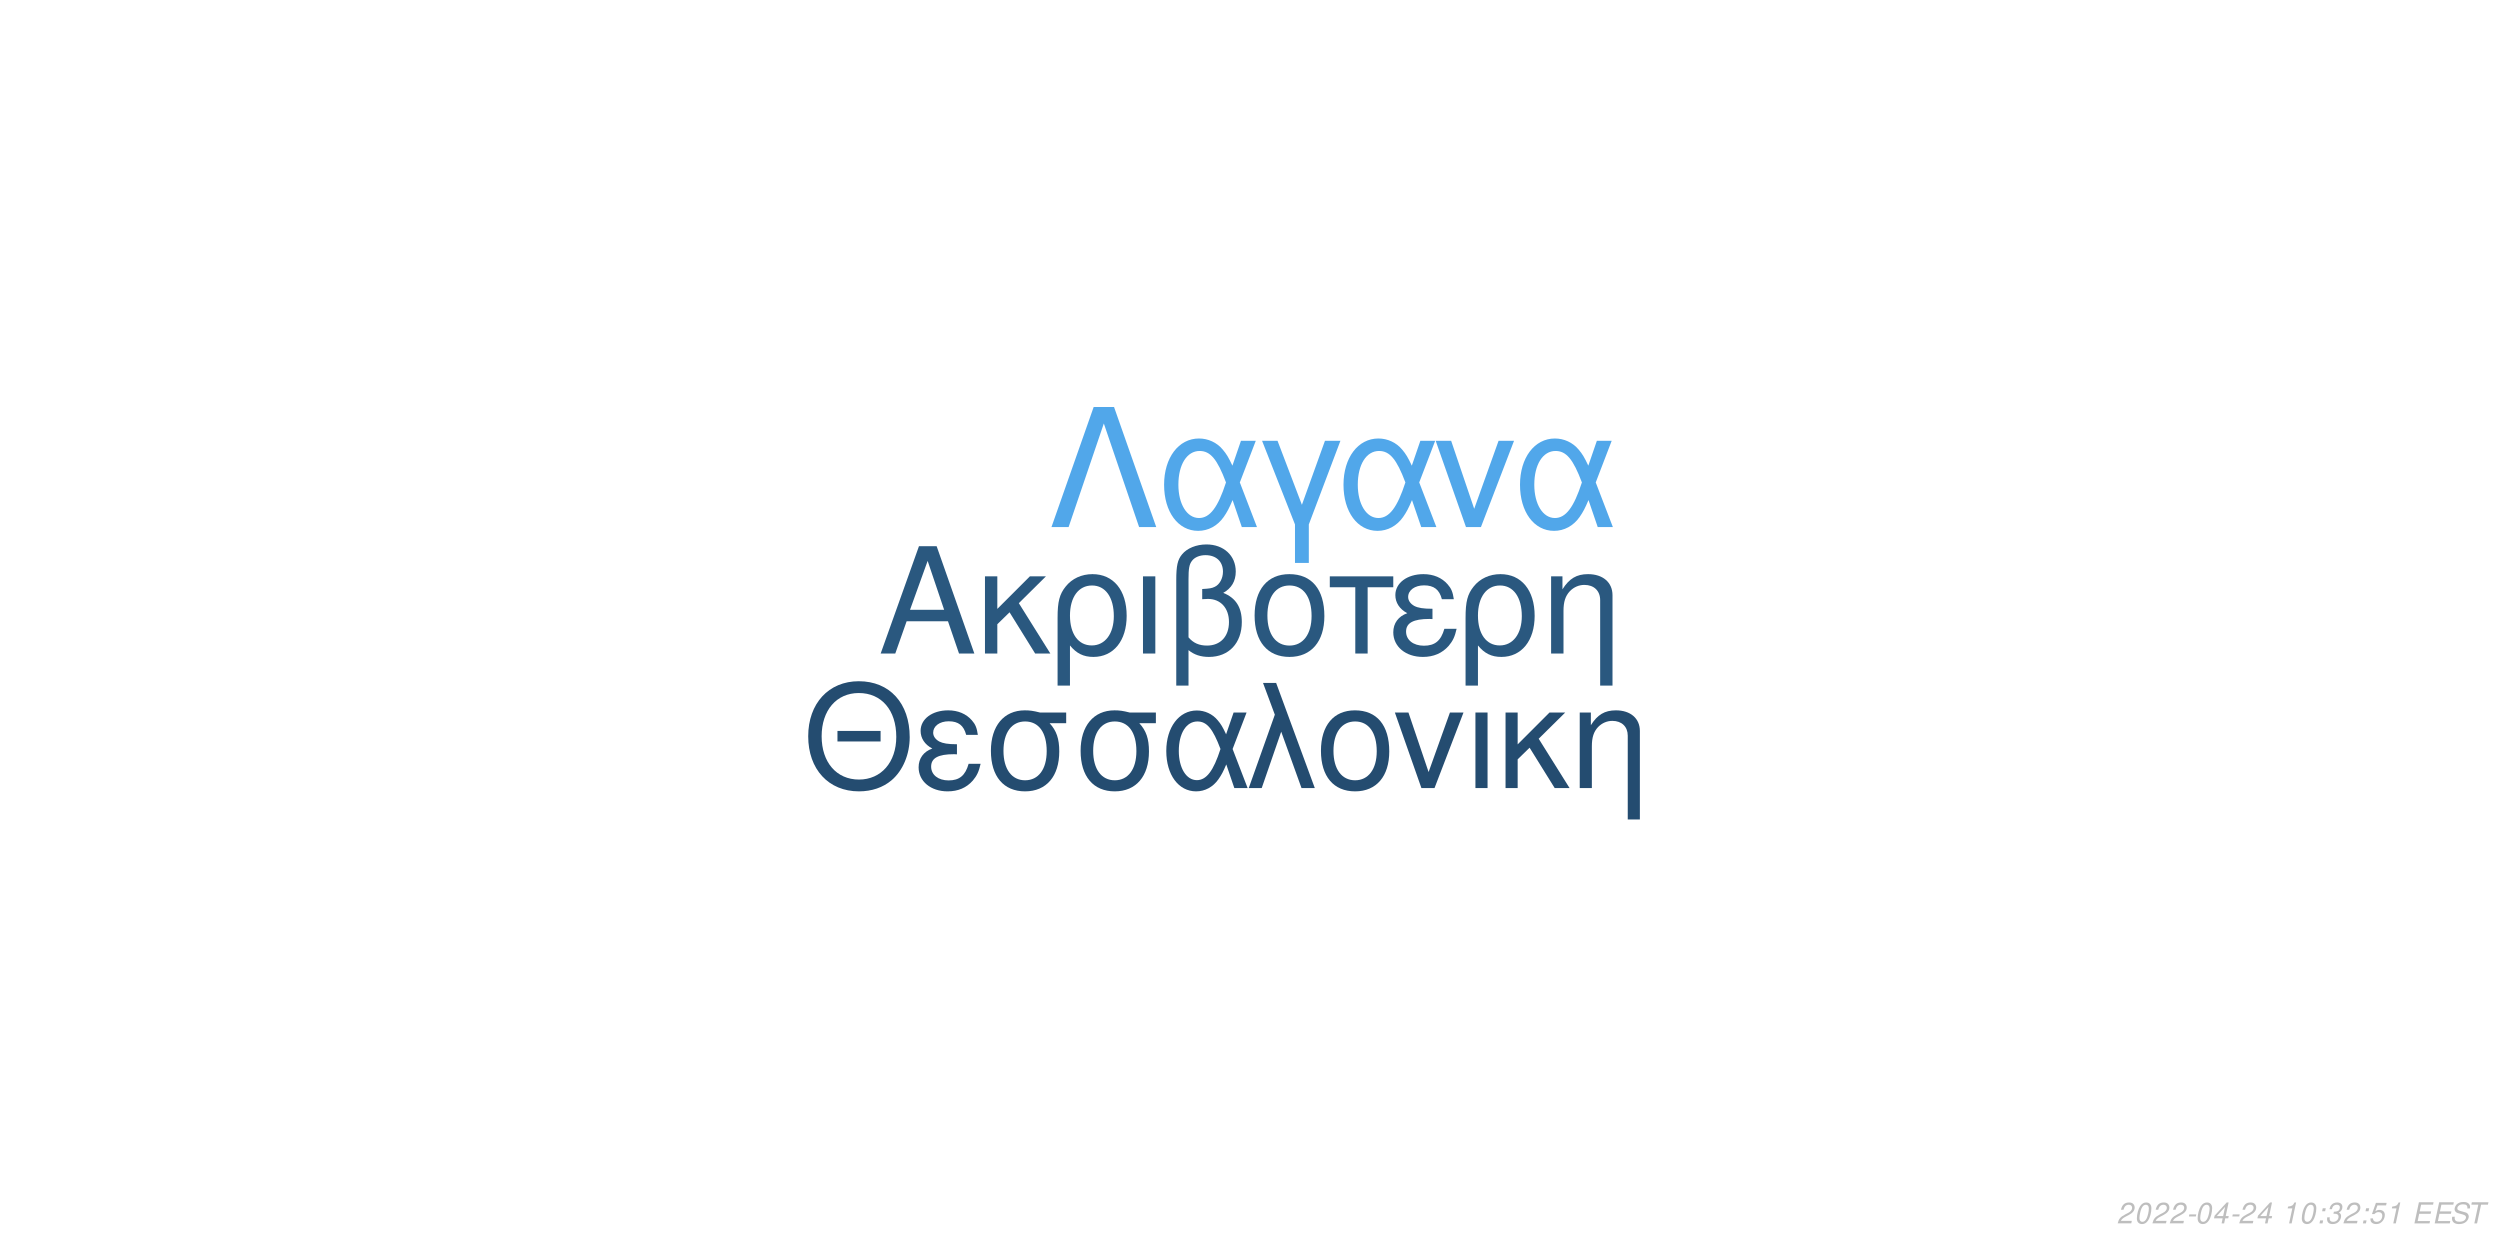
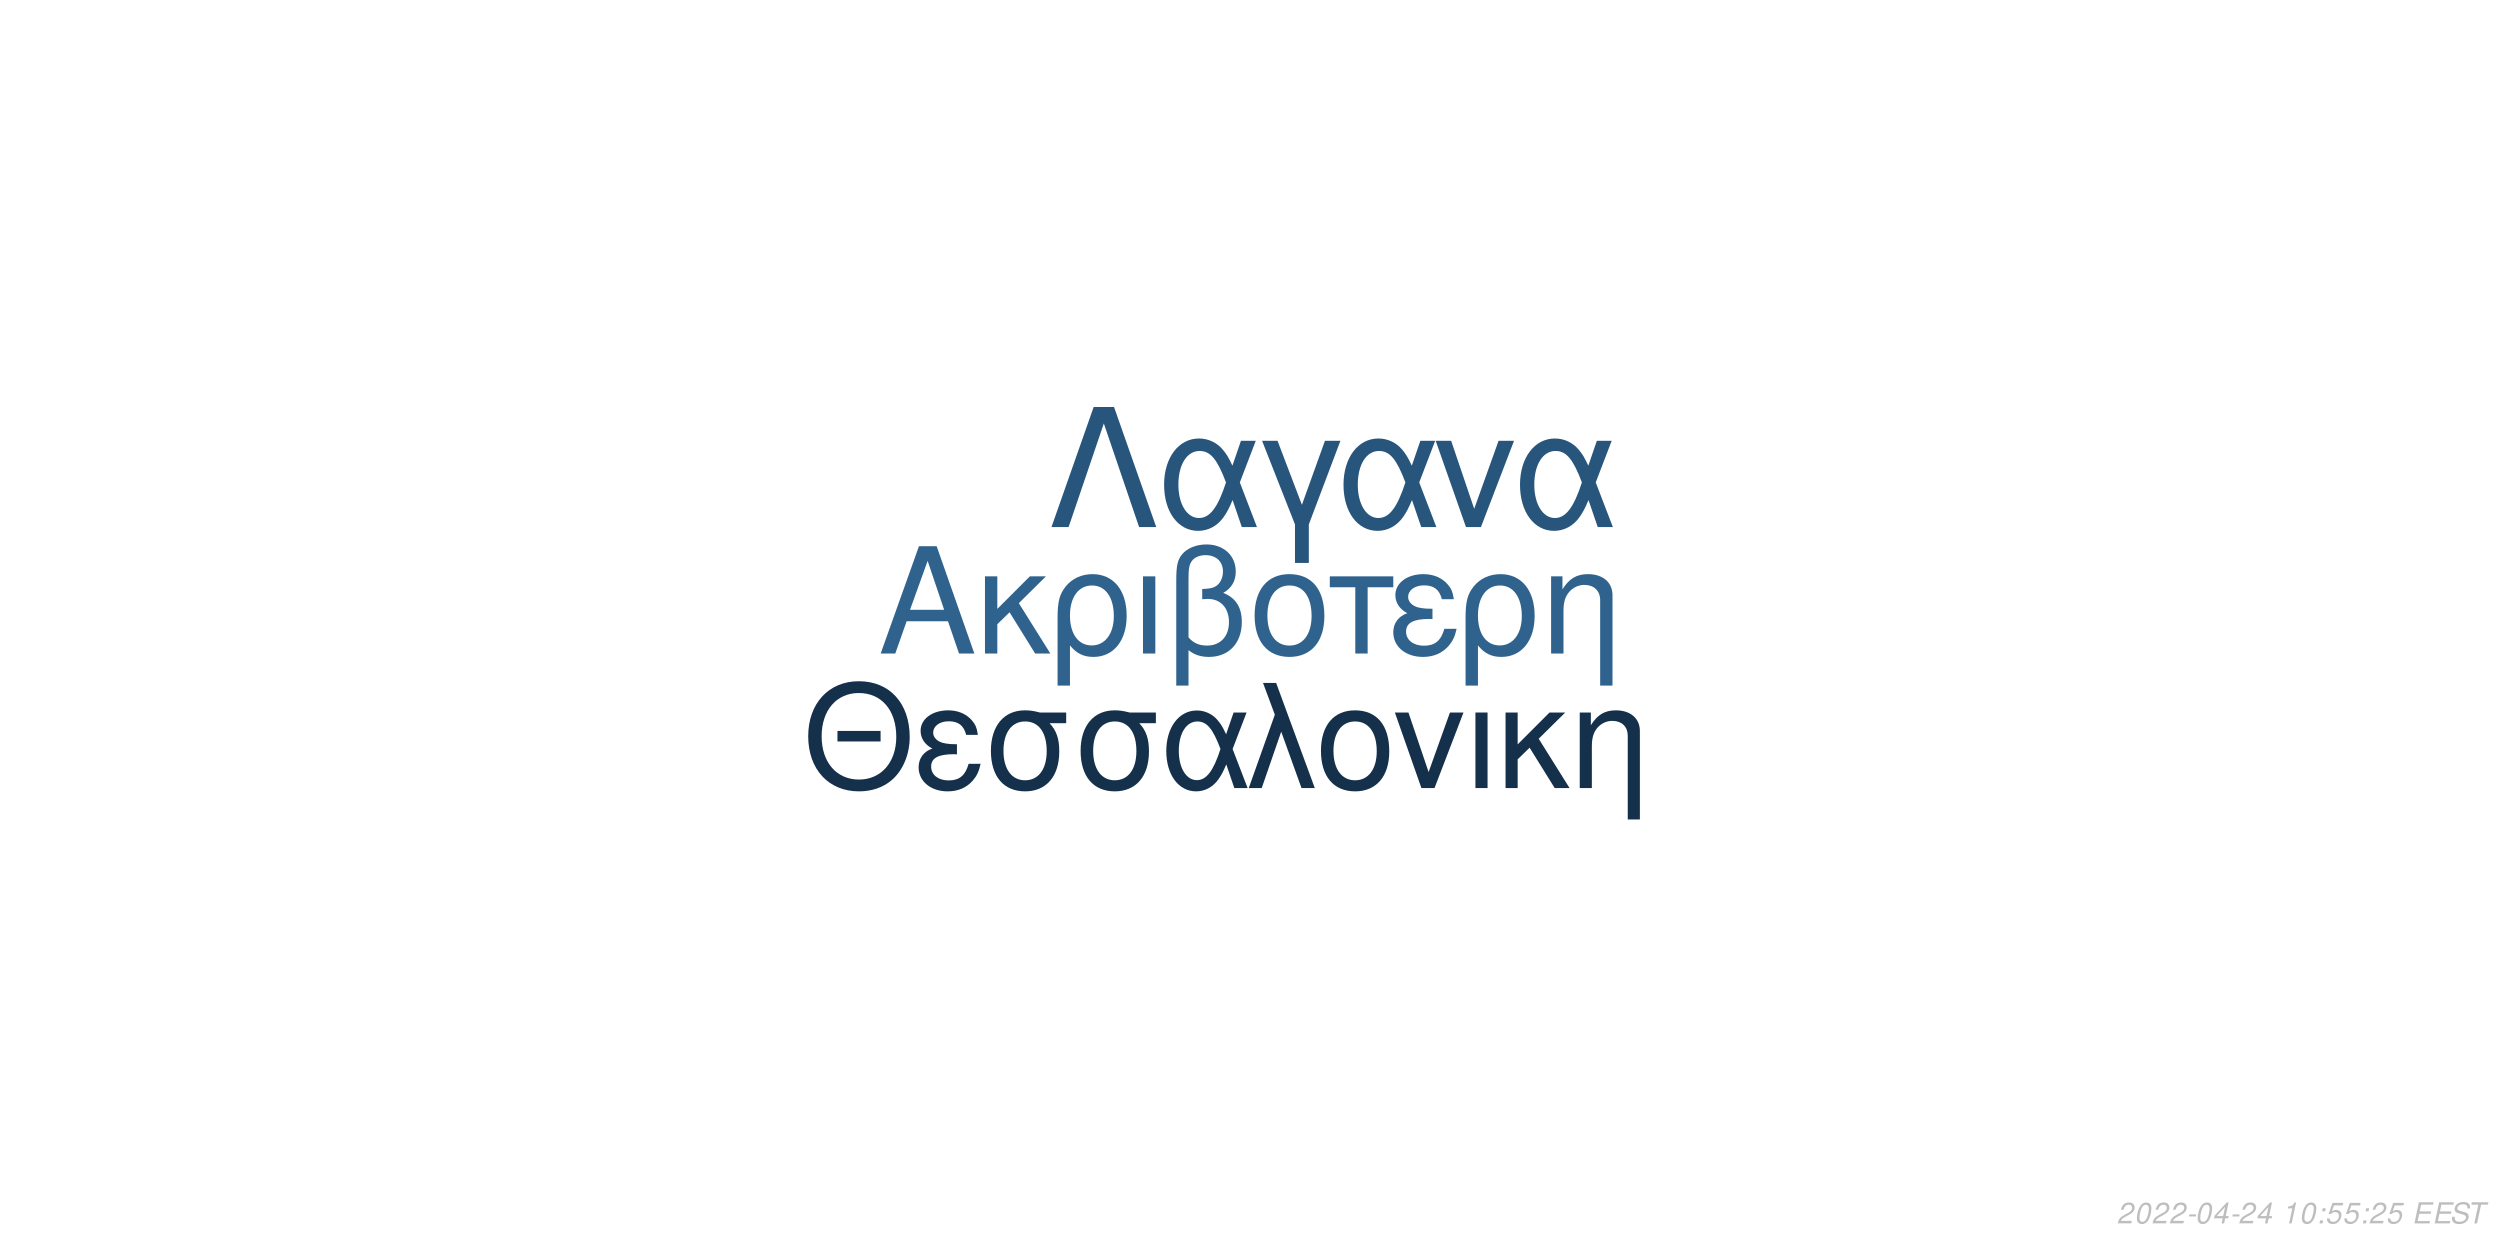
<svg xmlns="http://www.w3.org/2000/svg" xmlns:xlink="http://www.w3.org/1999/xlink" width="864pt" height="432pt" viewBox="0 0 864 432" version="1.1">
  <defs>
    <g>
      <symbol overflow="visible" id="glyph0-0">
        <path style="stroke:none;" d="" />
      </symbol>
      <symbol overflow="visible" id="glyph0-1">
        <path style="stroke:none;" d="M 24.125 -11.141 L 27.938 0 L 33.234 0 L 20.203 -37.094 L 14.094 -37.094 L 0.859 0 L 5.906 0 L 9.828 -11.141 Z M 22.797 -15.109 L 11 -15.109 L 17.094 -32.016 Z M 22.797 -15.109 " />
      </symbol>
      <symbol overflow="visible" id="glyph0-2">
        <path style="stroke:none;" d="M 7.172 -15.422 L 7.172 -26.672 L 2.906 -26.672 L 2.906 0 L 7.172 0 L 7.172 -10.125 L 11.406 -14.25 L 20.25 0 L 25.5 0 L 14.609 -17.406 L 23.969 -26.672 L 18.422 -26.672 Z M 7.172 -15.422 " />
      </symbol>
      <symbol overflow="visible" id="glyph0-3">
        <path style="stroke:none;" d="M 3 11.094 L 7.281 11.094 L 7.281 -2.797 C 9.516 -0.047 11.953 1.172 15.375 1.172 C 22.344 1.172 26.875 -4.422 26.875 -13.031 C 26.875 -21.891 22.297 -27.438 15.062 -27.438 C 11.297 -27.438 7.984 -25.906 5.797 -23.156 C 3.672 -20.516 3 -17.969 3 -12.359 Z M 14.906 -23.516 C 19.547 -23.516 22.438 -19.438 22.438 -12.922 C 22.438 -6.812 19.391 -2.797 14.812 -2.797 C 10.172 -2.797 7.281 -6.766 7.281 -13.125 C 7.281 -19.484 10.234 -23.516 14.906 -23.516 Z M 14.906 -23.516 " />
      </symbol>
      <symbol overflow="visible" id="glyph0-4">
        <path style="stroke:none;" d="M 3.516 0 L 7.781 0 L 7.781 -26.672 L 3.516 -26.672 Z M 3.516 0 " />
      </symbol>
      <symbol overflow="visible" id="glyph0-5">
        <path style="stroke:none;" d="M 4.016 11.094 L 8.25 11.094 L 8.25 -1.172 C 10.172 0.406 12.422 1.172 15.312 1.172 C 22.188 1.172 26.672 -3.609 26.672 -10.891 C 26.672 -15.984 24.578 -19.234 20.25 -20.969 C 23.109 -22.547 24.578 -25.031 24.578 -28.344 C 24.578 -33.844 20.406 -37.703 14.453 -37.703 C 10.938 -37.703 7.734 -36.391 6 -34.25 C 4.484 -32.422 4.016 -30.328 4.016 -25.391 Z M 8.25 -25.656 C 8.25 -29.359 8.5 -30.844 9.469 -32.062 C 10.375 -33.281 12.156 -34 14.094 -34 C 17.812 -34 20.156 -31.812 20.156 -28.297 C 20.156 -25.953 18.984 -23.812 17.297 -23.047 C 16.281 -22.547 15.469 -22.438 12.984 -22.297 L 12.984 -18.781 C 13.734 -18.828 14.344 -18.875 14.969 -18.875 C 19.344 -18.875 22.234 -15.719 22.234 -10.891 C 22.234 -5.906 19.281 -2.75 14.656 -2.75 C 11.953 -2.75 9.922 -3.609 8.25 -5.594 Z M 8.25 -25.656 " />
      </symbol>
      <symbol overflow="visible" id="glyph0-6">
        <path style="stroke:none;" d="M 14.094 -27.438 C 6.562 -27.438 2.094 -22.094 2.094 -13.125 C 2.094 -4.125 6.562 1.172 14.141 1.172 C 21.672 1.172 26.203 -4.172 26.203 -12.922 C 26.203 -22.188 21.828 -27.438 14.094 -27.438 Z M 14.141 -23.516 C 18.938 -23.516 21.781 -19.594 21.781 -12.984 C 21.781 -6.672 18.828 -2.75 14.141 -2.75 C 9.422 -2.75 6.516 -6.672 6.516 -13.125 C 6.516 -19.594 9.422 -23.516 14.141 -23.516 Z M 14.141 -23.516 " />
      </symbol>
      <symbol overflow="visible" id="glyph0-7">
        <path style="stroke:none;" d="M 7.891 0 L 12.156 0 L 12.156 -22.906 L 21.016 -22.906 L 21.016 -26.672 L -0.922 -26.672 L -0.922 -22.906 L 7.891 -22.906 Z M 7.891 0 " />
      </symbol>
      <symbol overflow="visible" id="glyph0-8">
        <path style="stroke:none;" d="M 14.562 -15.469 C 11.344 -15.469 9.562 -15.781 8.297 -16.438 C 6.922 -17.203 6.156 -18.328 6.156 -19.547 C 6.156 -21.891 8.453 -23.562 11.656 -23.562 C 15.062 -23.562 16.953 -22.094 17.812 -18.781 L 21.938 -18.781 C 21.578 -21.266 21.062 -22.5 19.797 -23.922 C 17.812 -26.203 14.906 -27.438 11.453 -27.438 C 5.797 -27.438 1.734 -24.375 1.734 -20.203 C 1.734 -17.609 3.156 -15.375 5.859 -13.938 C 2.797 -12.875 1.016 -10.484 1.016 -7.328 C 1.016 -2.391 5.297 1.172 11.25 1.172 C 14.969 1.172 17.906 -0.109 20.156 -2.641 C 21.578 -4.328 22.297 -5.797 22.906 -8.547 L 18.672 -8.547 C 17.5 -4.422 15.422 -2.703 11.609 -2.703 C 7.938 -2.703 5.438 -4.688 5.438 -7.578 C 5.438 -10.578 7.938 -11.953 13.484 -11.953 C 13.641 -11.953 14.094 -11.953 14.562 -11.906 Z M 14.562 -15.469 " />
      </symbol>
      <symbol overflow="visible" id="glyph0-9">
        <path style="stroke:none;" d="M 3.562 -26.672 L 3.562 0 L 7.844 0 L 7.844 -14.703 C 7.844 -17.906 8.5 -19.891 10.031 -21.531 C 11.406 -22.953 13.188 -23.719 15.062 -23.719 C 18.375 -23.719 20.516 -21.672 20.516 -18.469 L 20.516 11.094 L 24.781 11.094 L 24.781 -20.156 C 24.781 -24.578 21.469 -27.438 16.328 -27.438 C 12.359 -27.438 9.828 -25.906 7.484 -22.188 L 7.484 -26.672 Z M 3.562 -26.672 " />
      </symbol>
      <symbol overflow="visible" id="glyph1-0">
        <path style="stroke:none;" d="" />
      </symbol>
      <symbol overflow="visible" id="glyph1-1">
        <path style="stroke:none;" d="M 26.859 -19.734 L 11.953 -19.734 L 11.953 -16.094 L 26.859 -16.094 Z M 19.328 -36.922 C 8.922 -36.922 1.844 -29.25 1.844 -17.891 C 1.844 -6.484 8.875 1.141 19.391 1.141 C 23.812 1.141 27.703 -0.203 30.641 -2.688 C 34.578 -6.031 36.922 -11.656 36.922 -17.594 C 36.922 -29.297 30 -36.922 19.328 -36.922 Z M 19.328 -32.844 C 27.203 -32.844 32.281 -26.906 32.281 -17.688 C 32.281 -8.922 27.062 -2.938 19.391 -2.938 C 11.609 -2.938 6.484 -8.922 6.484 -17.891 C 6.484 -26.859 11.609 -32.844 19.328 -32.844 Z M 19.328 -32.844 " />
      </symbol>
      <symbol overflow="visible" id="glyph1-2">
        <path style="stroke:none;" d="M 14.25 -15.141 C 11.109 -15.141 9.375 -15.453 8.125 -16.094 C 6.781 -16.844 6.031 -17.938 6.031 -19.141 C 6.031 -21.422 8.266 -23.078 11.406 -23.078 C 14.75 -23.078 16.594 -21.625 17.438 -18.391 L 21.469 -18.391 C 21.125 -20.828 20.625 -22.031 19.391 -23.422 C 17.438 -25.656 14.594 -26.859 11.219 -26.859 C 5.688 -26.859 1.688 -23.875 1.688 -19.781 C 1.688 -17.234 3.094 -15.047 5.734 -13.656 C 2.734 -12.609 1 -10.266 1 -7.172 C 1 -2.344 5.188 1.141 11.016 1.141 C 14.656 1.141 17.547 -0.094 19.734 -2.594 C 21.125 -4.234 21.828 -5.688 22.422 -8.375 L 18.281 -8.375 C 17.141 -4.328 15.094 -2.641 11.359 -2.641 C 7.766 -2.641 5.328 -4.578 5.328 -7.422 C 5.328 -10.359 7.766 -11.703 13.203 -11.703 C 13.359 -11.703 13.797 -11.703 14.25 -11.656 Z M 14.25 -15.141 " />
      </symbol>
      <symbol overflow="visible" id="glyph1-3">
        <path style="stroke:none;" d="M 29 -26.109 L 19.938 -26.109 C 17.594 -26.703 16.438 -26.859 14.703 -26.859 C 7.469 -26.859 2.984 -21.469 2.984 -12.859 C 2.984 -4.031 7.375 1.141 14.797 1.141 C 22.172 1.141 26.609 -4.078 26.609 -12.656 C 26.609 -17.047 25.656 -19.828 23.266 -22.422 L 29 -22.422 Z M 14.797 -23.016 C 19.531 -23.016 22.266 -19.234 22.266 -12.75 C 22.266 -6.531 19.438 -2.688 14.797 -2.688 C 10.172 -2.688 7.328 -6.531 7.328 -12.859 C 7.328 -19.188 10.172 -23.016 14.797 -23.016 Z M 14.797 -23.016 " />
      </symbol>
      <symbol overflow="visible" id="glyph1-4">
        <path style="stroke:none;" d="M 29.344 -26.109 L 24.859 -26.109 L 22.266 -18.578 C 21.125 -21.031 20.484 -22.125 19.328 -23.469 C 17.547 -25.609 14.906 -26.812 12.156 -26.812 C 5.984 -26.812 1.594 -20.984 1.594 -12.812 C 1.594 -4.578 5.828 1.141 11.906 1.141 C 14.953 1.141 17.734 -0.344 19.625 -3.047 C 20.672 -4.531 21.281 -5.688 22.328 -8.172 L 25.109 0 L 29.703 0 L 24.516 -13.5 Z M 20.328 -13.5 C 17.891 -5.922 15.453 -2.734 12.156 -2.734 C 8.516 -2.734 5.922 -6.922 5.922 -12.812 C 5.922 -18.938 8.516 -23.016 12.359 -23.016 C 15.594 -23.016 17.688 -20.531 20.328 -13.5 Z M 20.328 -13.5 " />
      </symbol>
      <symbol overflow="visible" id="glyph1-5">
        <path style="stroke:none;" d="M 1.094 0 L 5.578 0 L 12.312 -19.484 L 19.328 0 L 23.922 0 L 10.562 -36.328 L 6.031 -36.328 L 10.109 -25.359 Z M 1.094 0 " />
      </symbol>
      <symbol overflow="visible" id="glyph1-6">
        <path style="stroke:none;" d="M 13.797 -26.859 C 6.422 -26.859 2.047 -21.625 2.047 -12.859 C 2.047 -4.031 6.422 1.141 13.859 1.141 C 21.234 1.141 25.656 -4.078 25.656 -12.656 C 25.656 -21.719 21.375 -26.859 13.797 -26.859 Z M 13.859 -23.016 C 18.531 -23.016 21.328 -19.188 21.328 -12.703 C 21.328 -6.531 18.438 -2.688 13.859 -2.688 C 9.219 -2.688 6.375 -6.531 6.375 -12.859 C 6.375 -19.188 9.219 -23.016 13.859 -23.016 Z M 13.859 -23.016 " />
      </symbol>
      <symbol overflow="visible" id="glyph1-7">
        <path style="stroke:none;" d="M 14.297 0 L 24.312 -26.109 L 19.625 -26.109 L 12.25 -5.531 L 5.281 -26.109 L 0.594 -26.109 L 9.766 0 Z M 14.297 0 " />
      </symbol>
      <symbol overflow="visible" id="glyph1-8">
        <path style="stroke:none;" d="M 3.438 0 L 7.625 0 L 7.625 -26.109 L 3.438 -26.109 Z M 3.438 0 " />
      </symbol>
      <symbol overflow="visible" id="glyph1-9">
        <path style="stroke:none;" d="M 7.031 -15.094 L 7.031 -26.109 L 2.844 -26.109 L 2.844 0 L 7.031 0 L 7.031 -9.922 L 11.156 -13.953 L 19.828 0 L 24.969 0 L 14.297 -17.047 L 23.469 -26.109 L 18.031 -26.109 Z M 7.031 -15.094 " />
      </symbol>
      <symbol overflow="visible" id="glyph1-10">
        <path style="stroke:none;" d="M 3.484 -26.109 L 3.484 0 L 7.672 0 L 7.672 -14.406 C 7.672 -17.547 8.328 -19.484 9.812 -21.078 C 11.156 -22.469 12.906 -23.219 14.75 -23.219 C 17.984 -23.219 20.078 -21.234 20.078 -18.094 L 20.078 10.859 L 24.266 10.859 L 24.266 -19.734 C 24.266 -24.062 21.031 -26.859 16 -26.859 C 12.109 -26.859 9.609 -25.359 7.328 -21.719 L 7.328 -26.109 Z M 3.484 -26.109 " />
      </symbol>
      <symbol overflow="visible" id="glyph2-0">
        <path style="stroke:none;" d="" />
      </symbol>
      <symbol overflow="visible" id="glyph2-1">
        <path style="stroke:none;" d="M 22.531 -41.484 L 15.484 -41.484 L 0.906 0 L 6.828 0 L 19 -35.797 L 31.188 0 L 37.109 0 Z M 22.531 -41.484 " />
      </symbol>
      <symbol overflow="visible" id="glyph2-2">
        <path style="stroke:none;" d="M 33.516 -29.812 L 28.391 -29.812 L 25.438 -21.219 C 24.125 -24.016 23.391 -25.266 22.078 -26.797 C 20.031 -29.25 17.016 -30.609 13.891 -30.609 C 6.828 -30.609 1.828 -23.953 1.828 -14.625 C 1.828 -5.234 6.656 1.312 13.594 1.312 C 17.078 1.312 20.266 -0.391 22.422 -3.469 C 23.609 -5.172 24.297 -6.484 25.5 -9.328 L 28.688 0 L 33.922 0 L 28 -15.422 Z M 23.219 -15.422 C 20.422 -6.766 17.641 -3.125 13.891 -3.125 C 9.734 -3.125 6.766 -7.906 6.766 -14.625 C 6.766 -21.625 9.734 -26.297 14.109 -26.297 C 17.812 -26.297 20.203 -23.453 23.219 -15.422 Z M 23.219 -15.422 " />
      </symbol>
      <symbol overflow="visible" id="glyph2-3">
        <path style="stroke:none;" d="M 12.062 12.406 L 16.844 12.406 L 16.844 -0.906 L 27.766 -29.812 L 22.422 -29.812 L 14.453 -7.688 L 6.031 -29.812 L 0.688 -29.812 L 12.062 -0.906 Z M 12.062 12.406 " />
      </symbol>
      <symbol overflow="visible" id="glyph2-4">
        <path style="stroke:none;" d="M 16.328 0 L 27.766 -29.812 L 22.422 -29.812 L 14 -6.312 L 6.031 -29.812 L 0.688 -29.812 L 11.156 0 Z M 16.328 0 " />
      </symbol>
      <symbol overflow="visible" id="glyph3-0">
        <path style="stroke:none;" d="" />
      </symbol>
      <symbol overflow="visible" id="glyph3-1">
        <path style="stroke:none;" d="M 5.234 -0.875 L 1.469 -0.875 C 1.641 -1.375 2.203 -1.891 3.109 -2.344 L 4.234 -2.938 C 5.562 -3.625 6.219 -4.469 6.219 -5.484 C 6.219 -5.938 6.062 -6.359 5.797 -6.656 C 5.469 -7.047 4.984 -7.234 4.312 -7.234 C 2.766 -7.234 1.891 -6.453 1.484 -4.734 L 2.375 -4.734 C 2.484 -5.188 2.609 -5.484 2.797 -5.75 C 3.094 -6.203 3.609 -6.453 4.188 -6.453 C 4.891 -6.453 5.344 -6.031 5.344 -5.375 C 5.344 -4.703 4.859 -4.094 4.016 -3.656 L 2.984 -3.125 C 1.234 -2.188 0.797 -1.656 0.344 -0.016 L 5.047 -0.016 Z M 5.234 -0.875 " />
      </symbol>
      <symbol overflow="visible" id="glyph3-2">
        <path style="stroke:none;" d="M 4.203 -7.234 C 3.375 -7.234 2.688 -6.812 2.125 -5.984 C 1.484 -5.047 0.984 -3.188 0.984 -1.734 C 0.984 -1.109 1.172 -0.562 1.484 -0.266 C 1.797 0.047 2.281 0.234 2.766 0.234 C 3.625 0.234 4.281 -0.156 4.859 -1.016 C 5.516 -1.953 6 -3.797 6 -5.266 C 6 -6.5 5.328 -7.234 4.203 -7.234 Z M 4.094 -6.453 C 4.734 -6.453 5.125 -5.984 5.125 -5.156 C 5.125 -4.203 4.781 -2.625 4.406 -1.812 C 3.984 -0.938 3.516 -0.547 2.875 -0.547 C 2.25 -0.547 1.875 -1.031 1.875 -1.828 C 1.875 -2.797 2.203 -4.344 2.594 -5.203 C 2.984 -6.047 3.453 -6.453 4.094 -6.453 Z M 4.094 -6.453 " />
      </symbol>
      <symbol overflow="visible" id="glyph3-3">
        <path style="stroke:none;" d="M 3.516 -3.125 L 1.125 -3.125 L 0.969 -2.406 L 3.359 -2.406 Z M 3.516 -3.125 " />
      </symbol>
      <symbol overflow="visible" id="glyph3-4">
        <path style="stroke:none;" d="M 3.625 -1.75 L 3.266 0 L 4.141 0 L 4.516 -1.75 L 5.562 -1.75 L 5.734 -2.531 L 4.688 -2.531 L 5.688 -7.234 L 5.016 -7.234 L 0.844 -2.672 L 0.641 -1.75 Z M 3.797 -2.531 L 1.594 -2.531 L 4.469 -5.703 Z M 3.797 -2.531 " />
      </symbol>
      <symbol overflow="visible" id="glyph3-5">
        <path style="stroke:none;" d="" />
      </symbol>
      <symbol overflow="visible" id="glyph3-6">
        <path style="stroke:none;" d="M 3.703 -5.188 L 2.594 0 L 3.469 0 L 5.016 -7.234 L 4.438 -7.234 C 3.906 -6.156 3.688 -6.016 2.234 -5.812 L 2.109 -5.188 Z M 3.703 -5.188 " />
      </symbol>
      <symbol overflow="visible" id="glyph3-7">
        <path style="stroke:none;" d="M 2.359 -1.031 L 1.312 -1.031 L 1.094 0 L 2.141 0 Z M 3.266 -5.234 L 2.219 -5.234 L 2 -4.203 L 3.047 -4.203 Z M 3.266 -5.234 " />
      </symbol>
      <symbol overflow="visible" id="glyph3-8">
-         <path style="stroke:none;" d="M 2.922 -3.312 C 3.125 -3.344 3.234 -3.344 3.375 -3.344 C 4.203 -3.344 4.688 -3 4.688 -2.406 C 4.688 -1.312 3.906 -0.547 2.781 -0.547 C 2.047 -0.547 1.594 -0.938 1.594 -1.562 C 1.594 -1.719 1.609 -1.844 1.656 -2.094 L 0.766 -2.094 C 0.734 -1.797 0.719 -1.641 0.719 -1.469 C 0.719 -0.375 1.406 0.234 2.641 0.234 C 3.547 0.234 4.297 -0.078 4.812 -0.656 C 5.266 -1.156 5.562 -1.875 5.562 -2.547 C 5.562 -3.125 5.344 -3.453 4.797 -3.734 C 5.641 -4.234 6.016 -4.844 6.016 -5.734 C 6.016 -6.656 5.312 -7.234 4.203 -7.234 C 3.375 -7.234 2.672 -6.938 2.188 -6.375 C 1.891 -6.031 1.703 -5.641 1.516 -4.906 L 2.391 -4.906 C 2.5 -5.359 2.594 -5.594 2.734 -5.812 C 3.047 -6.234 3.516 -6.453 4.078 -6.453 C 4.734 -6.453 5.141 -6.125 5.141 -5.578 C 5.141 -5.188 5.016 -4.797 4.797 -4.547 C 4.516 -4.234 4 -4.062 3.266 -4.062 L 3.078 -4.062 Z M 2.922 -3.312 " />
+         <path style="stroke:none;" d="M 6.297 -7.094 L 2.594 -7.094 L 1.234 -3.234 L 2.047 -3.234 C 2.656 -3.766 2.938 -3.906 3.531 -3.906 C 4.328 -3.906 4.797 -3.453 4.797 -2.688 C 4.797 -1.438 3.969 -0.547 2.828 -0.547 C 2.031 -0.547 1.609 -0.938 1.578 -1.734 L 0.703 -1.734 L 0.703 -1.516 C 0.703 -0.938 0.844 -0.547 1.188 -0.266 C 1.562 0.062 2.078 0.234 2.703 0.234 C 3.656 0.234 4.391 -0.156 4.984 -0.922 C 5.422 -1.5 5.672 -2.234 5.672 -2.953 C 5.672 -4 4.938 -4.672 3.812 -4.672 C 3.328 -4.672 2.906 -4.547 2.406 -4.234 L 3.109 -6.219 L 6.109 -6.219 Z M 6.297 -7.094 " />
      </symbol>
      <symbol overflow="visible" id="glyph3-9">
-         <path style="stroke:none;" d="M 6.297 -7.094 L 2.594 -7.094 L 1.234 -3.234 L 2.047 -3.234 C 2.656 -3.766 2.938 -3.906 3.531 -3.906 C 4.328 -3.906 4.797 -3.453 4.797 -2.688 C 4.797 -1.438 3.969 -0.547 2.828 -0.547 C 2.031 -0.547 1.609 -0.938 1.578 -1.734 L 0.703 -1.734 L 0.703 -1.516 C 0.703 -0.938 0.844 -0.547 1.188 -0.266 C 1.562 0.062 2.078 0.234 2.703 0.234 C 3.656 0.234 4.391 -0.156 4.984 -0.922 C 5.422 -1.5 5.672 -2.234 5.672 -2.953 C 5.672 -4 4.938 -4.672 3.812 -4.672 C 3.328 -4.672 2.906 -4.547 2.406 -4.234 L 3.109 -6.219 L 6.109 -6.219 Z M 6.297 -7.094 " />
+         <path style="stroke:none;" d="M 2.547 -3.312 L 6.5 -3.312 L 6.688 -4.141 L 2.719 -4.141 L 3.219 -6.469 L 7.344 -6.469 L 7.516 -7.297 L 2.453 -7.297 L 0.906 0 L 6.125 0 L 6.297 -0.812 L 2.016 -0.812 Z M 2.547 -3.312 " />
      </symbol>
      <symbol overflow="visible" id="glyph3-10">
-         <path style="stroke:none;" d="M 2.547 -3.312 L 6.5 -3.312 L 6.688 -4.141 L 2.719 -4.141 L 3.219 -6.469 L 7.344 -6.469 L 7.516 -7.297 L 2.453 -7.297 L 0.906 0 L 6.125 0 L 6.297 -0.812 L 2.016 -0.812 Z M 2.547 -3.312 " />
+         <path style="stroke:none;" d="M 7.062 -5.156 C 7.125 -5.438 7.141 -5.562 7.141 -5.703 C 7.141 -6.156 6.938 -6.594 6.594 -6.891 C 6.188 -7.25 5.656 -7.406 4.875 -7.406 C 3.844 -7.406 3.047 -7.125 2.5 -6.562 C 2.094 -6.141 1.781 -5.438 1.781 -4.922 C 1.781 -4.297 2.219 -3.766 2.891 -3.562 L 4.594 -3.094 C 5.406 -2.859 5.734 -2.578 5.734 -2.094 C 5.734 -1.781 5.547 -1.406 5.266 -1.141 C 4.844 -0.766 4.266 -0.578 3.453 -0.578 C 2.328 -0.578 1.812 -0.984 1.812 -1.906 C 1.812 -2.047 1.812 -2.125 1.844 -2.312 L 0.984 -2.312 C 0.906 -2.062 0.891 -1.906 0.891 -1.688 C 0.891 -0.484 1.797 0.234 3.297 0.234 C 4.359 0.234 5.234 -0.062 5.812 -0.609 C 6.344 -1.078 6.688 -1.797 6.688 -2.375 C 6.688 -2.641 6.609 -2.906 6.453 -3.156 C 6.234 -3.5 5.938 -3.703 5.469 -3.828 L 3.75 -4.312 C 2.984 -4.547 2.734 -4.734 2.734 -5.188 C 2.734 -5.547 2.875 -5.844 3.188 -6.109 C 3.547 -6.438 4.031 -6.594 4.703 -6.594 C 5.266 -6.594 5.688 -6.484 5.906 -6.297 C 6.094 -6.125 6.219 -5.797 6.219 -5.516 C 6.219 -5.422 6.203 -5.344 6.188 -5.156 Z M 7.062 -5.156 " />
      </symbol>
      <symbol overflow="visible" id="glyph3-11">
-         <path style="stroke:none;" d="M 7.062 -5.156 C 7.125 -5.438 7.141 -5.562 7.141 -5.703 C 7.141 -6.156 6.938 -6.594 6.594 -6.891 C 6.188 -7.25 5.656 -7.406 4.875 -7.406 C 3.844 -7.406 3.047 -7.125 2.5 -6.562 C 2.094 -6.141 1.781 -5.438 1.781 -4.922 C 1.781 -4.297 2.219 -3.766 2.891 -3.562 L 4.594 -3.094 C 5.406 -2.859 5.734 -2.578 5.734 -2.094 C 5.734 -1.781 5.547 -1.406 5.266 -1.141 C 4.844 -0.766 4.266 -0.578 3.453 -0.578 C 2.328 -0.578 1.812 -0.984 1.812 -1.906 C 1.812 -2.047 1.812 -2.125 1.844 -2.312 L 0.984 -2.312 C 0.906 -2.062 0.891 -1.906 0.891 -1.688 C 0.891 -0.484 1.797 0.234 3.297 0.234 C 4.359 0.234 5.234 -0.062 5.812 -0.609 C 6.344 -1.078 6.688 -1.797 6.688 -2.375 C 6.688 -2.641 6.609 -2.906 6.453 -3.156 C 6.234 -3.5 5.938 -3.703 5.469 -3.828 L 3.75 -4.312 C 2.984 -4.547 2.734 -4.734 2.734 -5.188 C 2.734 -5.547 2.875 -5.844 3.188 -6.109 C 3.547 -6.438 4.031 -6.594 4.703 -6.594 C 5.266 -6.594 5.688 -6.484 5.906 -6.297 C 6.094 -6.125 6.219 -5.797 6.219 -5.516 C 6.219 -5.422 6.203 -5.344 6.188 -5.156 Z M 7.062 -5.156 " />
-       </symbol>
-       <symbol overflow="visible" id="glyph3-12">
        <path style="stroke:none;" d="M 4.938 -6.469 L 7.312 -6.469 L 7.484 -7.297 L 1.75 -7.297 L 1.578 -6.469 L 3.984 -6.469 L 2.609 0 L 3.547 0 Z M 4.938 -6.469 " />
      </symbol>
    </g>
  </defs>
  <g id="surface1">
    <rect x="0" y="0" width="864" height="432" style="fill:rgb(100%,100%,100%);fill-opacity:1;stroke:none;" />
-     <g style="fill:rgb(16.471%,34.51%,49.804%);fill-opacity:1;">
+     <g style="fill:rgb(18.431%,38.824%,55.686%);fill-opacity:1;">
      <use xlink:href="#glyph0-1" x="303.5" y="225.861" />
      <use xlink:href="#glyph0-2" x="337.5" y="225.861" />
      <use xlink:href="#glyph0-3" x="362.5" y="225.861" />
      <use xlink:href="#glyph0-4" x="391.5" y="225.861" />
      <use xlink:href="#glyph0-5" x="402.5" y="225.861" />
      <use xlink:href="#glyph0-6" x="431.5" y="225.861" />
      <use xlink:href="#glyph0-7" x="460.5" y="225.861" />
      <use xlink:href="#glyph0-8" x="480.5" y="225.861" />
      <use xlink:href="#glyph0-3" x="503.5" y="225.861" />
      <use xlink:href="#glyph0-9" x="532.5" y="225.861" />
    </g>
-     <g style="fill:rgb(14.118%,29.804%,43.922%);fill-opacity:1;">
+     <g style="fill:rgb(8.235%,18.824%,29.02%);fill-opacity:1;">
      <use xlink:href="#glyph1-1" x="277.473" y="272.354" />
      <use xlink:href="#glyph1-2" x="316.473" y="272.354" />
      <use xlink:href="#glyph1-3" x="339.473" y="272.354" />
      <use xlink:href="#glyph1-3" x="370.473" y="272.354" />
      <use xlink:href="#glyph1-4" x="401.473" y="272.354" />
      <use xlink:href="#glyph1-5" x="430.473" y="272.354" />
      <use xlink:href="#glyph1-6" x="454.473" y="272.354" />
      <use xlink:href="#glyph1-7" x="481.473" y="272.354" />
      <use xlink:href="#glyph1-8" x="506.473" y="272.354" />
      <use xlink:href="#glyph1-9" x="517.473" y="272.354" />
      <use xlink:href="#glyph1-10" x="542.473" y="272.354" />
    </g>
-     <g style="fill:rgb(31.765%,65.49%,91.765%);fill-opacity:1;">
+     <g style="fill:rgb(15.686%,33.333%,48.627%);fill-opacity:1;">
      <use xlink:href="#glyph2-1" x="362.484" y="182.152" />
      <use xlink:href="#glyph2-2" x="400.484" y="182.152" />
      <use xlink:href="#glyph2-3" x="435.484" y="182.152" />
      <use xlink:href="#glyph2-2" x="462.484" y="182.152" />
      <use xlink:href="#glyph2-4" x="495.484" y="182.152" />
      <use xlink:href="#glyph2-2" x="523.484" y="182.152" />
    </g>
    <g style="fill:rgb(74.51%,74.51%,74.51%);fill-opacity:1;">
      <use xlink:href="#glyph3-1" x="731.52" y="422.81" />
      <use xlink:href="#glyph3-2" x="737.52" y="422.81" />
      <use xlink:href="#glyph3-1" x="743.52" y="422.81" />
      <use xlink:href="#glyph3-1" x="749.52" y="422.81" />
      <use xlink:href="#glyph3-3" x="755.52" y="422.81" />
      <use xlink:href="#glyph3-2" x="758.52" y="422.81" />
      <use xlink:href="#glyph3-4" x="764.52" y="422.81" />
      <use xlink:href="#glyph3-3" x="770.52" y="422.81" />
      <use xlink:href="#glyph3-1" x="773.52" y="422.81" />
      <use xlink:href="#glyph3-4" x="779.52" y="422.81" />
      <use xlink:href="#glyph3-5" x="785.52" y="422.81" />
      <use xlink:href="#glyph3-6" x="788.52" y="422.81" />
      <use xlink:href="#glyph3-2" x="794.52" y="422.81" />
      <use xlink:href="#glyph3-7" x="800.52" y="422.81" />
      <use xlink:href="#glyph3-8" x="803.52" y="422.81" />
-       <use xlink:href="#glyph3-1" x="809.52" y="422.81" />
+       <use xlink:href="#glyph3-8" x="809.52" y="422.81" />
      <use xlink:href="#glyph3-7" x="815.52" y="422.81" />
-       <use xlink:href="#glyph3-9" x="818.52" y="422.81" />
-       <use xlink:href="#glyph3-6" x="824.52" y="422.81" />
+       <use xlink:href="#glyph3-1" x="818.52" y="422.81" />
+       <use xlink:href="#glyph3-8" x="824.52" y="422.81" />
      <use xlink:href="#glyph3-5" x="830.52" y="422.81" />
-       <use xlink:href="#glyph3-10" x="833.52" y="422.81" />
-       <use xlink:href="#glyph3-10" x="840.52" y="422.81" />
-       <use xlink:href="#glyph3-11" x="846.52" y="422.81" />
-       <use xlink:href="#glyph3-12" x="852.52" y="422.81" />
+       <use xlink:href="#glyph3-9" x="833.52" y="422.81" />
+       <use xlink:href="#glyph3-9" x="840.52" y="422.81" />
+       <use xlink:href="#glyph3-10" x="846.52" y="422.81" />
+       <use xlink:href="#glyph3-11" x="852.52" y="422.81" />
    </g>
  </g>
</svg>
